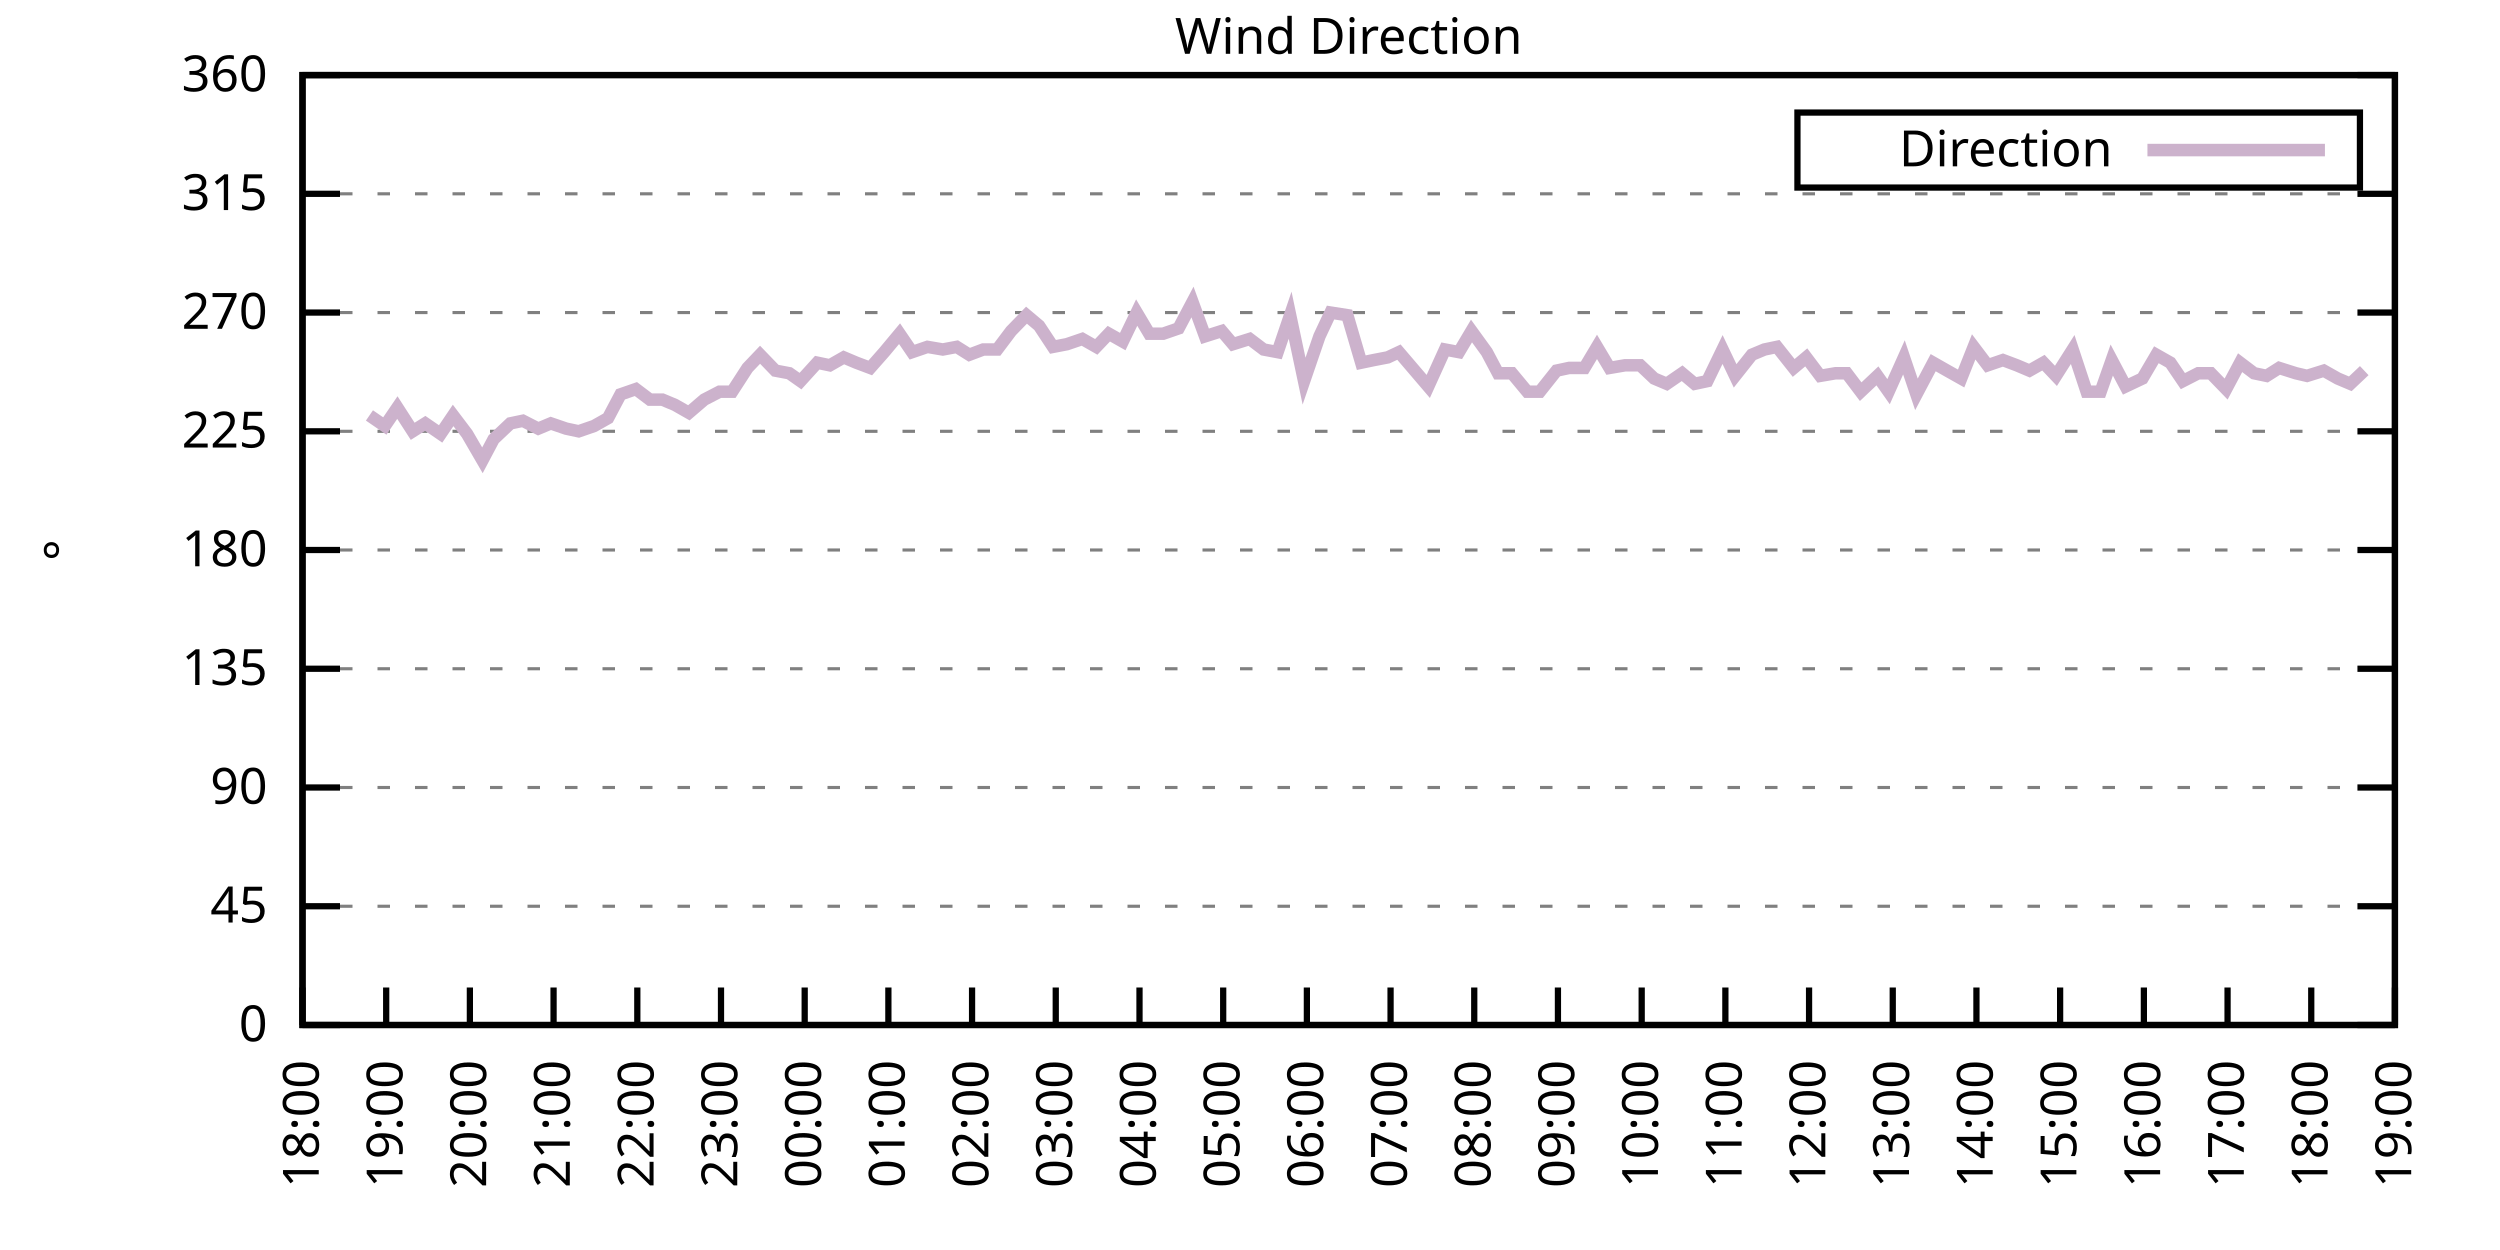
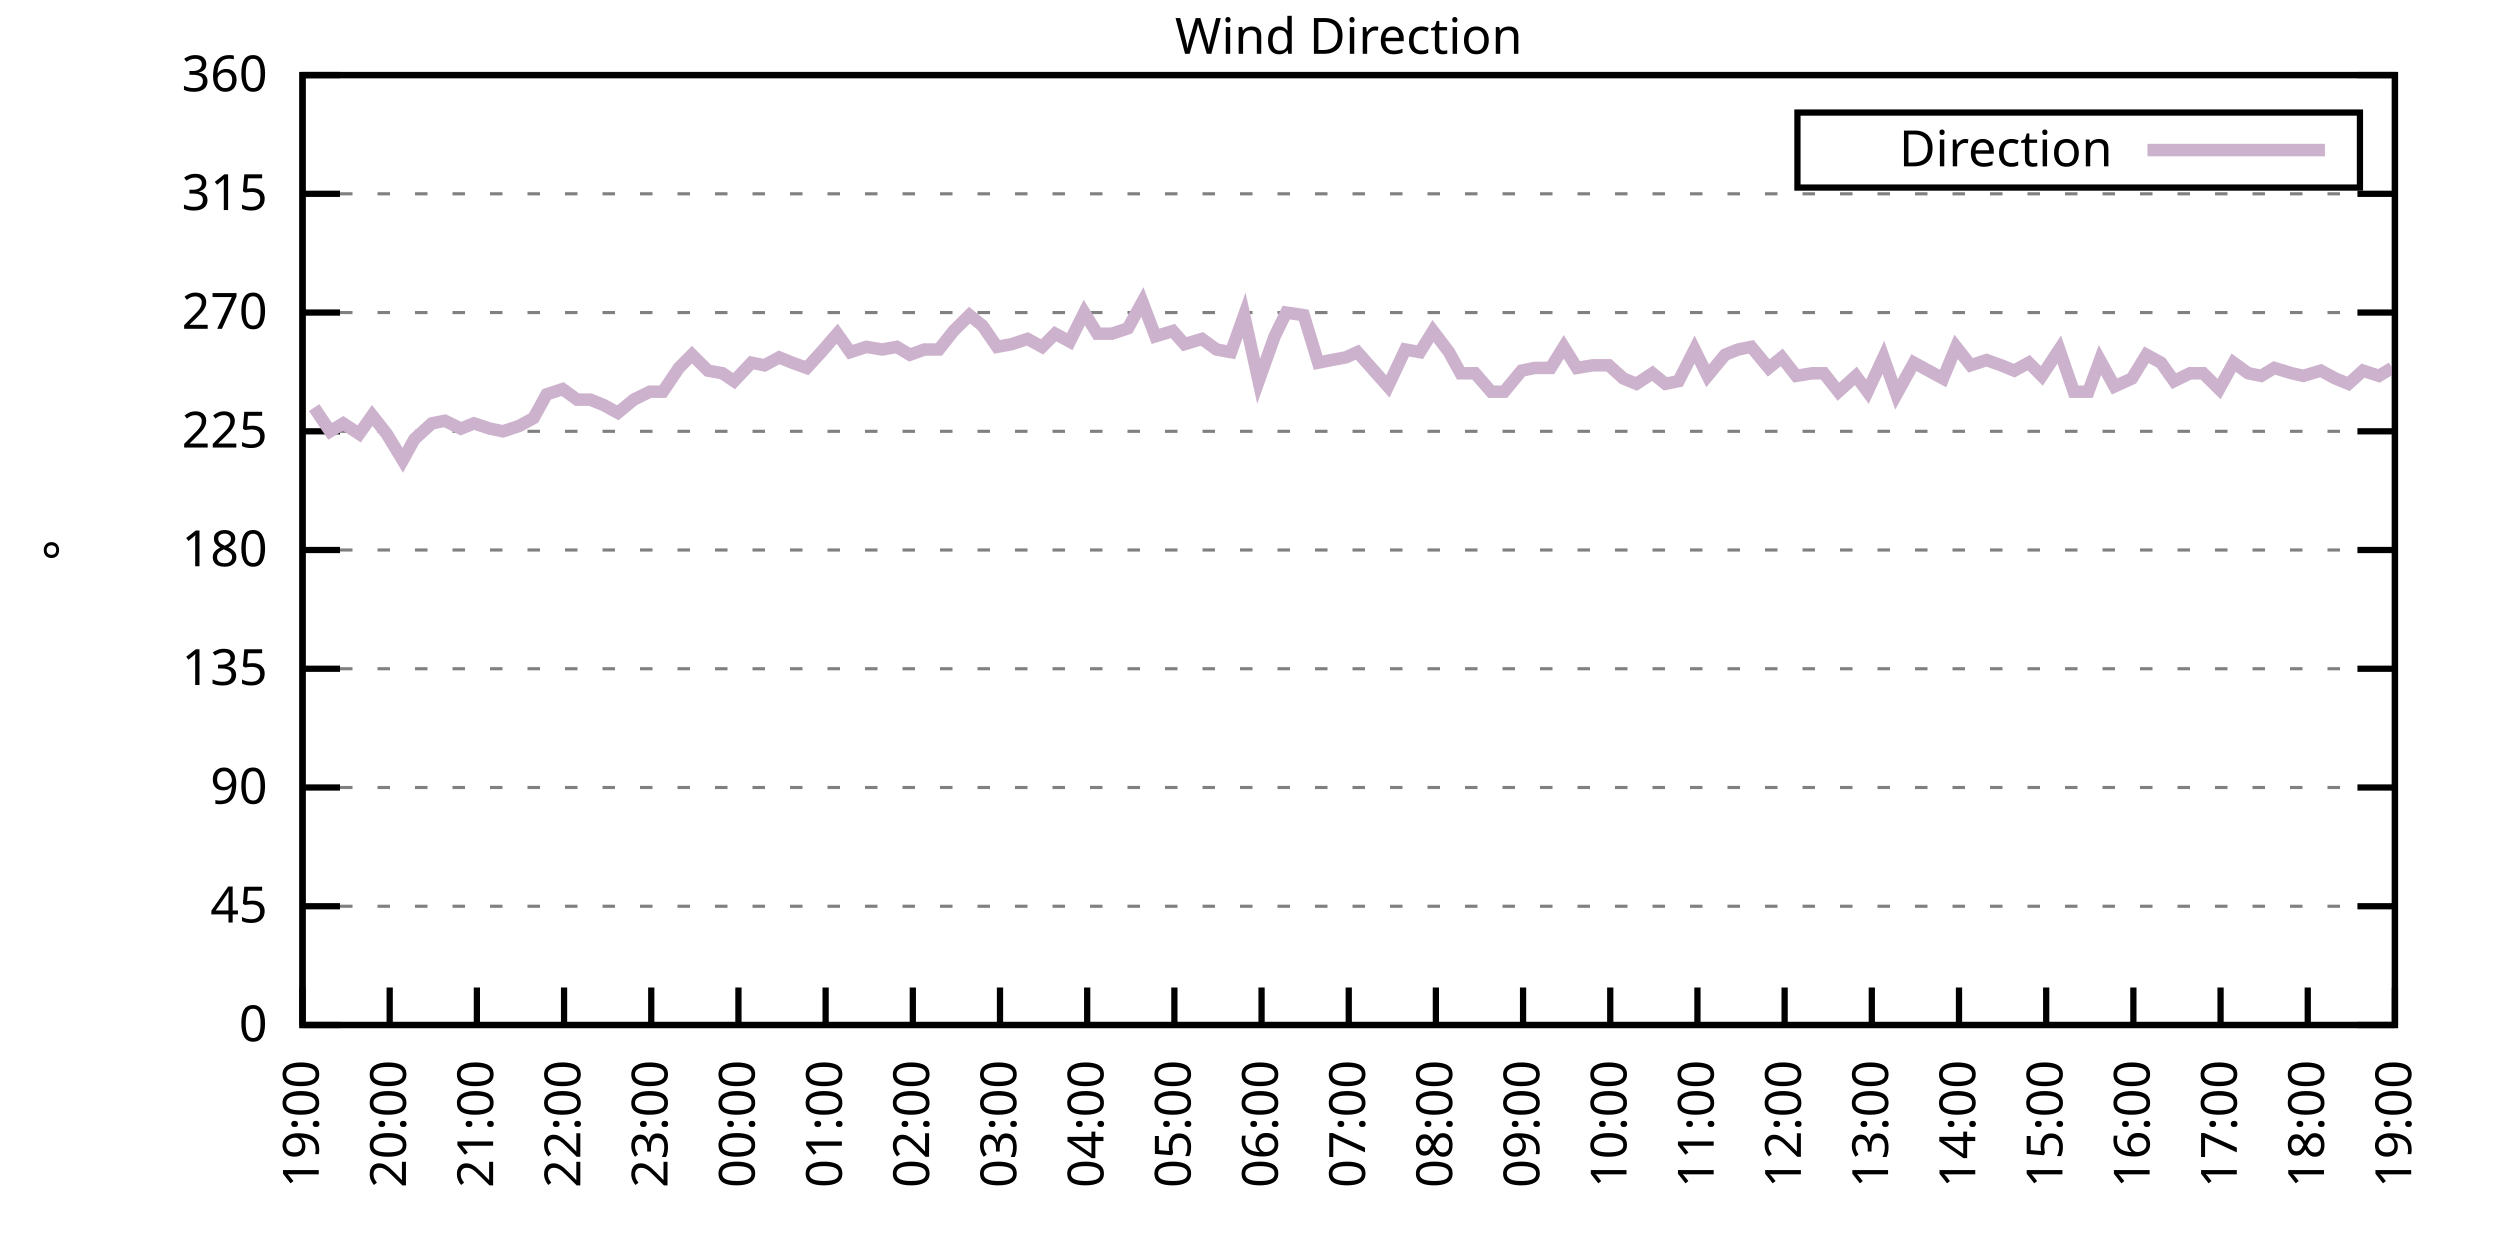
<svg xmlns="http://www.w3.org/2000/svg" xmlns:xlink="http://www.w3.org/1999/xlink" width="400" height="200" viewBox="0 0 400 200">
  <g id="gnuplot_canvas">
    <rect x="0" y="0" width="400" height="200" fill="none" />
    <defs>
      <circle id="gpDot" r="0.5" stroke-width="0.5" stroke="currentColor" />
      <path id="gpPt0" stroke-width="0.333" stroke="currentColor" d="M-1,0 h2 M0,-1 v2" />
      <path id="gpPt1" stroke-width="0.333" stroke="currentColor" d="M-1,-1 L1,1 M1,-1 L-1,1" />
      <path id="gpPt2" stroke-width="0.333" stroke="currentColor" d="M-1,0 L1,0 M0,-1 L0,1 M-1,-1 L1,1 M-1,1 L1,-1" />
      <rect id="gpPt3" stroke-width="0.333" stroke="currentColor" x="-1" y="-1" width="2" height="2" />
      <rect id="gpPt4" stroke-width="0.333" stroke="currentColor" fill="currentColor" x="-1" y="-1" width="2" height="2" />
      <circle id="gpPt5" stroke-width="0.333" stroke="currentColor" cx="0" cy="0" r="1" />
      <use xlink:href="#gpPt5" id="gpPt6" fill="currentColor" stroke="none" />
      <path id="gpPt7" stroke-width="0.333" stroke="currentColor" d="M0,-1.33 L-1.33,0.67 L1.33,0.67 z" />
      <use xlink:href="#gpPt7" id="gpPt8" fill="currentColor" stroke="none" />
      <use xlink:href="#gpPt7" id="gpPt9" stroke="currentColor" transform="rotate(180)" />
      <use xlink:href="#gpPt9" id="gpPt10" fill="currentColor" stroke="none" />
      <use xlink:href="#gpPt3" id="gpPt11" stroke="currentColor" transform="rotate(45)" />
      <use xlink:href="#gpPt11" id="gpPt12" fill="currentColor" stroke="none" />
      <path id="gpPt13" stroke-width="0.333" stroke="currentColor" d="M0,1.330 L1.265,0.411 L0.782,-1.067 L-0.782,-1.076 L-1.265,0.411 z" />
      <use xlink:href="#gpPt13" id="gpPt14" fill="currentColor" stroke="none" />
      <filter id="textbox" filterUnits="objectBoundingBox" x="0" y="0" height="1" width="1">
        <feFlood flood-color="white" flood-opacity="1" result="bgnd" />
        <feComposite in="SourceGraphic" in2="bgnd" operator="atop" />
      </filter>
      <filter id="greybox" filterUnits="objectBoundingBox" x="0" y="0" height="1" width="1">
        <feFlood flood-color="lightgrey" flood-opacity="1" result="grey" />
        <feComposite in="SourceGraphic" in2="grey" operator="atop" />
      </filter>
    </defs>
    <g fill="none" color="white" stroke="currentColor" stroke-width="1.00" stroke-linecap="butt" stroke-linejoin="miter">
</g>
    <g fill="none" color="black" stroke="currentColor" stroke-width="1.00" stroke-linecap="butt" stroke-linejoin="miter">
      <g stroke="none" shape-rendering="crispEdges">
        <polygon fill="rgb(255, 255, 255)" points="48.40,164.00 383.18,164.00 383.18,12.02 48.40,12.02 " />
      </g>
    </g>
    <g fill="none" color="black" stroke="currentColor" stroke-width="1.00" stroke-linecap="butt" stroke-linejoin="miter">
</g>
    <g fill="none" color="black" stroke="black" stroke-width="0.50" stroke-linecap="butt" stroke-linejoin="miter">
</g>
    <g fill="none" color="gray" stroke="currentColor" stroke-width="0.50" stroke-linecap="butt" stroke-linejoin="miter">
      <path stroke="gray" stroke-dasharray="2,4" class="gridline" d="M48.40,164.00 L383.19,164.00  " />
    </g>
    <g fill="none" color="gray" stroke="gray" stroke-width="1.00" stroke-linecap="butt" stroke-linejoin="miter">
</g>
    <g fill="none" color="black" stroke="currentColor" stroke-width="1.00" stroke-linecap="butt" stroke-linejoin="miter">
      <path stroke="black" d="M48.40,164.00 L54.40,164.00 M383.19,164.00 L377.19,164.00  " />
      <g transform="translate(42.80,166.60)" stroke="none" fill="black" font-family="Sans" font-size="8.00" text-anchor="end">
        <text>
          <tspan font-family="Sans"> 0</tspan>
        </text>
      </g>
    </g>
    <g fill="none" color="black" stroke="currentColor" stroke-width="1.00" stroke-linecap="butt" stroke-linejoin="miter">
</g>
    <g fill="none" color="black" stroke="black" stroke-width="0.50" stroke-linecap="butt" stroke-linejoin="miter">
</g>
    <g fill="none" color="gray" stroke="currentColor" stroke-width="0.50" stroke-linecap="butt" stroke-linejoin="miter">
      <path stroke="gray" stroke-dasharray="2,4" class="gridline" d="M48.40,145.00 L383.19,145.00  " />
    </g>
    <g fill="none" color="gray" stroke="gray" stroke-width="1.00" stroke-linecap="butt" stroke-linejoin="miter">
</g>
    <g fill="none" color="black" stroke="currentColor" stroke-width="1.00" stroke-linecap="butt" stroke-linejoin="miter">
      <path stroke="black" d="M48.40,145.00 L54.40,145.00 M383.19,145.00 L377.19,145.00  " />
      <g transform="translate(42.80,147.60)" stroke="none" fill="black" font-family="Sans" font-size="8.00" text-anchor="end">
        <text>
          <tspan font-family="Sans"> 45</tspan>
        </text>
      </g>
    </g>
    <g fill="none" color="black" stroke="currentColor" stroke-width="1.00" stroke-linecap="butt" stroke-linejoin="miter">
</g>
    <g fill="none" color="black" stroke="black" stroke-width="0.50" stroke-linecap="butt" stroke-linejoin="miter">
</g>
    <g fill="none" color="gray" stroke="currentColor" stroke-width="0.50" stroke-linecap="butt" stroke-linejoin="miter">
      <path stroke="gray" stroke-dasharray="2,4" class="gridline" d="M48.40,126.00 L383.19,126.00  " />
    </g>
    <g fill="none" color="gray" stroke="gray" stroke-width="1.00" stroke-linecap="butt" stroke-linejoin="miter">
</g>
    <g fill="none" color="black" stroke="currentColor" stroke-width="1.00" stroke-linecap="butt" stroke-linejoin="miter">
      <path stroke="black" d="M48.40,126.00 L54.40,126.00 M383.19,126.00 L377.19,126.00  " />
      <g transform="translate(42.80,128.60)" stroke="none" fill="black" font-family="Sans" font-size="8.00" text-anchor="end">
        <text>
          <tspan font-family="Sans"> 90</tspan>
        </text>
      </g>
    </g>
    <g fill="none" color="black" stroke="currentColor" stroke-width="1.00" stroke-linecap="butt" stroke-linejoin="miter">
</g>
    <g fill="none" color="black" stroke="black" stroke-width="0.50" stroke-linecap="butt" stroke-linejoin="miter">
</g>
    <g fill="none" color="gray" stroke="currentColor" stroke-width="0.50" stroke-linecap="butt" stroke-linejoin="miter">
      <path stroke="gray" stroke-dasharray="2,4" class="gridline" d="M48.40,107.00 L383.19,107.00  " />
    </g>
    <g fill="none" color="gray" stroke="gray" stroke-width="1.00" stroke-linecap="butt" stroke-linejoin="miter">
</g>
    <g fill="none" color="black" stroke="currentColor" stroke-width="1.00" stroke-linecap="butt" stroke-linejoin="miter">
      <path stroke="black" d="M48.40,107.00 L54.40,107.00 M383.19,107.00 L377.19,107.00  " />
      <g transform="translate(42.80,109.60)" stroke="none" fill="black" font-family="Sans" font-size="8.00" text-anchor="end">
        <text>
          <tspan font-family="Sans"> 135</tspan>
        </text>
      </g>
    </g>
    <g fill="none" color="black" stroke="currentColor" stroke-width="1.00" stroke-linecap="butt" stroke-linejoin="miter">
</g>
    <g fill="none" color="black" stroke="black" stroke-width="0.50" stroke-linecap="butt" stroke-linejoin="miter">
</g>
    <g fill="none" color="gray" stroke="currentColor" stroke-width="0.50" stroke-linecap="butt" stroke-linejoin="miter">
      <path stroke="gray" stroke-dasharray="2,4" class="gridline" d="M48.40,88.00 L383.19,88.00  " />
    </g>
    <g fill="none" color="gray" stroke="gray" stroke-width="1.00" stroke-linecap="butt" stroke-linejoin="miter">
</g>
    <g fill="none" color="black" stroke="currentColor" stroke-width="1.00" stroke-linecap="butt" stroke-linejoin="miter">
      <path stroke="black" d="M48.40,88.00 L54.40,88.00 M383.19,88.00 L377.19,88.00  " />
      <g transform="translate(42.80,90.60)" stroke="none" fill="black" font-family="Sans" font-size="8.00" text-anchor="end">
        <text>
          <tspan font-family="Sans"> 180</tspan>
        </text>
      </g>
    </g>
    <g fill="none" color="black" stroke="currentColor" stroke-width="1.00" stroke-linecap="butt" stroke-linejoin="miter">
</g>
    <g fill="none" color="black" stroke="black" stroke-width="0.50" stroke-linecap="butt" stroke-linejoin="miter">
</g>
    <g fill="none" color="gray" stroke="currentColor" stroke-width="0.50" stroke-linecap="butt" stroke-linejoin="miter">
      <path stroke="gray" stroke-dasharray="2,4" class="gridline" d="M48.40,69.01 L383.19,69.01  " />
    </g>
    <g fill="none" color="gray" stroke="gray" stroke-width="1.00" stroke-linecap="butt" stroke-linejoin="miter">
</g>
    <g fill="none" color="black" stroke="currentColor" stroke-width="1.00" stroke-linecap="butt" stroke-linejoin="miter">
      <path stroke="black" d="M48.40,69.01 L54.40,69.01 M383.19,69.01 L377.19,69.01  " />
      <g transform="translate(42.80,71.61)" stroke="none" fill="black" font-family="Sans" font-size="8.00" text-anchor="end">
        <text>
          <tspan font-family="Sans"> 225</tspan>
        </text>
      </g>
    </g>
    <g fill="none" color="black" stroke="currentColor" stroke-width="1.00" stroke-linecap="butt" stroke-linejoin="miter">
</g>
    <g fill="none" color="black" stroke="black" stroke-width="0.50" stroke-linecap="butt" stroke-linejoin="miter">
</g>
    <g fill="none" color="gray" stroke="currentColor" stroke-width="0.50" stroke-linecap="butt" stroke-linejoin="miter">
      <path stroke="gray" stroke-dasharray="2,4" class="gridline" d="M48.40,50.01 L383.19,50.01  " />
    </g>
    <g fill="none" color="gray" stroke="gray" stroke-width="1.00" stroke-linecap="butt" stroke-linejoin="miter">
</g>
    <g fill="none" color="black" stroke="currentColor" stroke-width="1.00" stroke-linecap="butt" stroke-linejoin="miter">
      <path stroke="black" d="M48.40,50.01 L54.40,50.01 M383.19,50.01 L377.19,50.01  " />
      <g transform="translate(42.80,52.61)" stroke="none" fill="black" font-family="Sans" font-size="8.00" text-anchor="end">
        <text>
          <tspan font-family="Sans"> 270</tspan>
        </text>
      </g>
    </g>
    <g fill="none" color="black" stroke="currentColor" stroke-width="1.00" stroke-linecap="butt" stroke-linejoin="miter">
</g>
    <g fill="none" color="black" stroke="black" stroke-width="0.50" stroke-linecap="butt" stroke-linejoin="miter">
</g>
    <g fill="none" color="gray" stroke="currentColor" stroke-width="0.50" stroke-linecap="butt" stroke-linejoin="miter">
      <path stroke="gray" stroke-dasharray="2,4" class="gridline" d="M48.40,31.01 L383.19,31.01  " />
    </g>
    <g fill="none" color="gray" stroke="gray" stroke-width="1.00" stroke-linecap="butt" stroke-linejoin="miter">
</g>
    <g fill="none" color="black" stroke="currentColor" stroke-width="1.00" stroke-linecap="butt" stroke-linejoin="miter">
      <path stroke="black" d="M48.40,31.01 L54.40,31.01 M383.19,31.01 L377.19,31.01  " />
      <g transform="translate(42.80,33.61)" stroke="none" fill="black" font-family="Sans" font-size="8.00" text-anchor="end">
        <text>
          <tspan font-family="Sans"> 315</tspan>
        </text>
      </g>
    </g>
    <g fill="none" color="black" stroke="currentColor" stroke-width="1.00" stroke-linecap="butt" stroke-linejoin="miter">
</g>
    <g fill="none" color="black" stroke="black" stroke-width="0.50" stroke-linecap="butt" stroke-linejoin="miter">
</g>
    <g fill="none" color="gray" stroke="currentColor" stroke-width="0.50" stroke-linecap="butt" stroke-linejoin="miter">
      <path stroke="gray" stroke-dasharray="2,4" class="gridline" d="M48.40,12.01 L383.19,12.01  " />
    </g>
    <g fill="none" color="gray" stroke="gray" stroke-width="1.00" stroke-linecap="butt" stroke-linejoin="miter">
</g>
    <g fill="none" color="black" stroke="currentColor" stroke-width="1.00" stroke-linecap="butt" stroke-linejoin="miter">
      <path stroke="black" d="M48.40,12.01 L54.40,12.01 M383.19,12.01 L377.19,12.01  " />
      <g transform="translate(42.80,14.61)" stroke="none" fill="black" font-family="Sans" font-size="8.00" text-anchor="end">
        <text>
          <tspan font-family="Sans"> 360</tspan>
        </text>
      </g>
    </g>
    <g fill="none" color="black" stroke="currentColor" stroke-width="1.00" stroke-linecap="butt" stroke-linejoin="miter">
      <path stroke="black" d="M48.40,164.00 L48.40,158.00  " />
      <g transform="translate(51.00,169.60) rotate(270.00)" stroke="none" fill="black" font-family="Sans" font-size="8.00" text-anchor="end">
        <text>
-           <tspan font-family="Sans">18:00</tspan>
-         </text>
-       </g>
-     </g>
-     <g fill="none" color="black" stroke="currentColor" stroke-width="1.00" stroke-linecap="butt" stroke-linejoin="miter">
-       <path stroke="black" d="M61.79,164.00 L61.79,158.00  " />
-       <g transform="translate(64.39,169.60) rotate(270.00)" stroke="none" fill="black" font-family="Sans" font-size="8.00" text-anchor="end">
-         <text>
          <tspan font-family="Sans">19:00</tspan>
        </text>
      </g>
    </g>
    <g fill="none" color="black" stroke="currentColor" stroke-width="1.00" stroke-linecap="butt" stroke-linejoin="miter">
-       <path stroke="black" d="M75.18,164.00 L75.18,158.00  " />
-       <g transform="translate(77.78,169.60) rotate(270.00)" stroke="none" fill="black" font-family="Sans" font-size="8.00" text-anchor="end">
+       <path stroke="black" d="M62.35,164.00 L62.35,158.00  " />
+       <g transform="translate(64.95,169.60) rotate(270.00)" stroke="none" fill="black" font-family="Sans" font-size="8.00" text-anchor="end">
        <text>
          <tspan font-family="Sans">20:00</tspan>
        </text>
      </g>
    </g>
    <g fill="none" color="black" stroke="currentColor" stroke-width="1.00" stroke-linecap="butt" stroke-linejoin="miter">
-       <path stroke="black" d="M88.57,164.00 L88.57,158.00  " />
-       <g transform="translate(91.17,169.60) rotate(270.00)" stroke="none" fill="black" font-family="Sans" font-size="8.00" text-anchor="end">
+       <path stroke="black" d="M76.30,164.00 L76.30,158.00  " />
+       <g transform="translate(78.90,169.60) rotate(270.00)" stroke="none" fill="black" font-family="Sans" font-size="8.00" text-anchor="end">
        <text>
          <tspan font-family="Sans">21:00</tspan>
        </text>
      </g>
    </g>
    <g fill="none" color="black" stroke="currentColor" stroke-width="1.00" stroke-linecap="butt" stroke-linejoin="miter">
-       <path stroke="black" d="M101.97,164.00 L101.97,158.00  " />
-       <g transform="translate(104.57,169.60) rotate(270.00)" stroke="none" fill="black" font-family="Sans" font-size="8.00" text-anchor="end">
+       <path stroke="black" d="M90.25,164.00 L90.25,158.00  " />
+       <g transform="translate(92.85,169.60) rotate(270.00)" stroke="none" fill="black" font-family="Sans" font-size="8.00" text-anchor="end">
        <text>
          <tspan font-family="Sans">22:00</tspan>
        </text>
      </g>
    </g>
    <g fill="none" color="black" stroke="currentColor" stroke-width="1.00" stroke-linecap="butt" stroke-linejoin="miter">
-       <path stroke="black" d="M115.36,164.00 L115.36,158.00  " />
-       <g transform="translate(117.96,169.60) rotate(270.00)" stroke="none" fill="black" font-family="Sans" font-size="8.00" text-anchor="end">
+       <path stroke="black" d="M104.20,164.00 L104.20,158.00  " />
+       <g transform="translate(106.80,169.60) rotate(270.00)" stroke="none" fill="black" font-family="Sans" font-size="8.00" text-anchor="end">
        <text>
          <tspan font-family="Sans">23:00</tspan>
        </text>
      </g>
    </g>
    <g fill="none" color="black" stroke="currentColor" stroke-width="1.00" stroke-linecap="butt" stroke-linejoin="miter">
-       <path stroke="black" d="M128.75,164.00 L128.75,158.00  " />
-       <g transform="translate(131.35,169.60) rotate(270.00)" stroke="none" fill="black" font-family="Sans" font-size="8.00" text-anchor="end">
+       <path stroke="black" d="M118.15,164.00 L118.15,158.00  " />
+       <g transform="translate(120.75,169.60) rotate(270.00)" stroke="none" fill="black" font-family="Sans" font-size="8.00" text-anchor="end">
        <text>
          <tspan font-family="Sans">00:00</tspan>
        </text>
      </g>
    </g>
    <g fill="none" color="black" stroke="currentColor" stroke-width="1.00" stroke-linecap="butt" stroke-linejoin="miter">
-       <path stroke="black" d="M142.14,164.00 L142.14,158.00  " />
-       <g transform="translate(144.74,169.60) rotate(270.00)" stroke="none" fill="black" font-family="Sans" font-size="8.00" text-anchor="end">
+       <path stroke="black" d="M132.10,164.00 L132.10,158.00  " />
+       <g transform="translate(134.70,169.60) rotate(270.00)" stroke="none" fill="black" font-family="Sans" font-size="8.00" text-anchor="end">
        <text>
          <tspan font-family="Sans">01:00</tspan>
        </text>
      </g>
    </g>
    <g fill="none" color="black" stroke="currentColor" stroke-width="1.00" stroke-linecap="butt" stroke-linejoin="miter">
-       <path stroke="black" d="M155.53,164.00 L155.53,158.00  " />
-       <g transform="translate(158.13,169.60) rotate(270.00)" stroke="none" fill="black" font-family="Sans" font-size="8.00" text-anchor="end">
+       <path stroke="black" d="M146.05,164.00 L146.05,158.00  " />
+       <g transform="translate(148.65,169.60) rotate(270.00)" stroke="none" fill="black" font-family="Sans" font-size="8.00" text-anchor="end">
        <text>
          <tspan font-family="Sans">02:00</tspan>
        </text>
      </g>
    </g>
    <g fill="none" color="black" stroke="currentColor" stroke-width="1.00" stroke-linecap="butt" stroke-linejoin="miter">
-       <path stroke="black" d="M168.92,164.00 L168.92,158.00  " />
-       <g transform="translate(171.52,169.60) rotate(270.00)" stroke="none" fill="black" font-family="Sans" font-size="8.00" text-anchor="end">
+       <path stroke="black" d="M160.00,164.00 L160.00,158.00  " />
+       <g transform="translate(162.60,169.60) rotate(270.00)" stroke="none" fill="black" font-family="Sans" font-size="8.00" text-anchor="end">
        <text>
          <tspan font-family="Sans">03:00</tspan>
        </text>
      </g>
    </g>
    <g fill="none" color="black" stroke="currentColor" stroke-width="1.00" stroke-linecap="butt" stroke-linejoin="miter">
-       <path stroke="black" d="M182.32,164.00 L182.32,158.00  " />
-       <g transform="translate(184.92,169.60) rotate(270.00)" stroke="none" fill="black" font-family="Sans" font-size="8.00" text-anchor="end">
+       <path stroke="black" d="M173.95,164.00 L173.95,158.00  " />
+       <g transform="translate(176.55,169.60) rotate(270.00)" stroke="none" fill="black" font-family="Sans" font-size="8.00" text-anchor="end">
        <text>
          <tspan font-family="Sans">04:00</tspan>
        </text>
      </g>
    </g>
    <g fill="none" color="black" stroke="currentColor" stroke-width="1.00" stroke-linecap="butt" stroke-linejoin="miter">
-       <path stroke="black" d="M195.71,164.00 L195.71,158.00  " />
-       <g transform="translate(198.31,169.60) rotate(270.00)" stroke="none" fill="black" font-family="Sans" font-size="8.00" text-anchor="end">
+       <path stroke="black" d="M187.90,164.00 L187.90,158.00  " />
+       <g transform="translate(190.50,169.60) rotate(270.00)" stroke="none" fill="black" font-family="Sans" font-size="8.00" text-anchor="end">
        <text>
          <tspan font-family="Sans">05:00</tspan>
        </text>
      </g>
    </g>
    <g fill="none" color="black" stroke="currentColor" stroke-width="1.00" stroke-linecap="butt" stroke-linejoin="miter">
-       <path stroke="black" d="M209.10,164.00 L209.10,158.00  " />
-       <g transform="translate(211.70,169.60) rotate(270.00)" stroke="none" fill="black" font-family="Sans" font-size="8.00" text-anchor="end">
+       <path stroke="black" d="M201.85,164.00 L201.85,158.00  " />
+       <g transform="translate(204.45,169.60) rotate(270.00)" stroke="none" fill="black" font-family="Sans" font-size="8.00" text-anchor="end">
        <text>
          <tspan font-family="Sans">06:00</tspan>
        </text>
      </g>
    </g>
    <g fill="none" color="black" stroke="currentColor" stroke-width="1.00" stroke-linecap="butt" stroke-linejoin="miter">
-       <path stroke="black" d="M222.49,164.00 L222.49,158.00  " />
-       <g transform="translate(225.09,169.60) rotate(270.00)" stroke="none" fill="black" font-family="Sans" font-size="8.00" text-anchor="end">
+       <path stroke="black" d="M215.80,164.00 L215.80,158.00  " />
+       <g transform="translate(218.40,169.60) rotate(270.00)" stroke="none" fill="black" font-family="Sans" font-size="8.00" text-anchor="end">
        <text>
          <tspan font-family="Sans">07:00</tspan>
        </text>
      </g>
    </g>
    <g fill="none" color="black" stroke="currentColor" stroke-width="1.00" stroke-linecap="butt" stroke-linejoin="miter">
-       <path stroke="black" d="M235.88,164.00 L235.88,158.00  " />
-       <g transform="translate(238.48,169.60) rotate(270.00)" stroke="none" fill="black" font-family="Sans" font-size="8.00" text-anchor="end">
+       <path stroke="black" d="M229.74,164.00 L229.74,158.00  " />
+       <g transform="translate(232.34,169.60) rotate(270.00)" stroke="none" fill="black" font-family="Sans" font-size="8.00" text-anchor="end">
        <text>
          <tspan font-family="Sans">08:00</tspan>
        </text>
      </g>
    </g>
    <g fill="none" color="black" stroke="currentColor" stroke-width="1.00" stroke-linecap="butt" stroke-linejoin="miter">
-       <path stroke="black" d="M249.27,164.00 L249.27,158.00  " />
-       <g transform="translate(251.87,169.60) rotate(270.00)" stroke="none" fill="black" font-family="Sans" font-size="8.00" text-anchor="end">
+       <path stroke="black" d="M243.69,164.00 L243.69,158.00  " />
+       <g transform="translate(246.29,169.60) rotate(270.00)" stroke="none" fill="black" font-family="Sans" font-size="8.00" text-anchor="end">
        <text>
          <tspan font-family="Sans">09:00</tspan>
        </text>
      </g>
    </g>
    <g fill="none" color="black" stroke="currentColor" stroke-width="1.00" stroke-linecap="butt" stroke-linejoin="miter">
-       <path stroke="black" d="M262.67,164.00 L262.67,158.00  " />
-       <g transform="translate(265.27,169.60) rotate(270.00)" stroke="none" fill="black" font-family="Sans" font-size="8.00" text-anchor="end">
+       <path stroke="black" d="M257.64,164.00 L257.64,158.00  " />
+       <g transform="translate(260.24,169.60) rotate(270.00)" stroke="none" fill="black" font-family="Sans" font-size="8.00" text-anchor="end">
        <text>
          <tspan font-family="Sans">10:00</tspan>
        </text>
      </g>
    </g>
    <g fill="none" color="black" stroke="currentColor" stroke-width="1.00" stroke-linecap="butt" stroke-linejoin="miter">
-       <path stroke="black" d="M276.06,164.00 L276.06,158.00  " />
-       <g transform="translate(278.66,169.60) rotate(270.00)" stroke="none" fill="black" font-family="Sans" font-size="8.00" text-anchor="end">
+       <path stroke="black" d="M271.59,164.00 L271.59,158.00  " />
+       <g transform="translate(274.19,169.60) rotate(270.00)" stroke="none" fill="black" font-family="Sans" font-size="8.00" text-anchor="end">
        <text>
          <tspan font-family="Sans">11:00</tspan>
        </text>
      </g>
    </g>
    <g fill="none" color="black" stroke="currentColor" stroke-width="1.00" stroke-linecap="butt" stroke-linejoin="miter">
-       <path stroke="black" d="M289.45,164.00 L289.45,158.00  " />
-       <g transform="translate(292.05,169.60) rotate(270.00)" stroke="none" fill="black" font-family="Sans" font-size="8.00" text-anchor="end">
+       <path stroke="black" d="M285.54,164.00 L285.54,158.00  " />
+       <g transform="translate(288.14,169.60) rotate(270.00)" stroke="none" fill="black" font-family="Sans" font-size="8.00" text-anchor="end">
        <text>
          <tspan font-family="Sans">12:00</tspan>
        </text>
      </g>
    </g>
    <g fill="none" color="black" stroke="currentColor" stroke-width="1.00" stroke-linecap="butt" stroke-linejoin="miter">
-       <path stroke="black" d="M302.84,164.00 L302.84,158.00  " />
-       <g transform="translate(305.44,169.60) rotate(270.00)" stroke="none" fill="black" font-family="Sans" font-size="8.00" text-anchor="end">
+       <path stroke="black" d="M299.49,164.00 L299.49,158.00  " />
+       <g transform="translate(302.09,169.60) rotate(270.00)" stroke="none" fill="black" font-family="Sans" font-size="8.00" text-anchor="end">
        <text>
          <tspan font-family="Sans">13:00</tspan>
        </text>
      </g>
    </g>
    <g fill="none" color="black" stroke="currentColor" stroke-width="1.00" stroke-linecap="butt" stroke-linejoin="miter">
-       <path stroke="black" d="M316.23,164.00 L316.23,158.00  " />
-       <g transform="translate(318.83,169.60) rotate(270.00)" stroke="none" fill="black" font-family="Sans" font-size="8.00" text-anchor="end">
+       <path stroke="black" d="M313.44,164.00 L313.44,158.00  " />
+       <g transform="translate(316.04,169.60) rotate(270.00)" stroke="none" fill="black" font-family="Sans" font-size="8.00" text-anchor="end">
        <text>
          <tspan font-family="Sans">14:00</tspan>
        </text>
      </g>
    </g>
    <g fill="none" color="black" stroke="currentColor" stroke-width="1.00" stroke-linecap="butt" stroke-linejoin="miter">
-       <path stroke="black" d="M329.62,164.00 L329.62,158.00  " />
-       <g transform="translate(332.22,169.60) rotate(270.00)" stroke="none" fill="black" font-family="Sans" font-size="8.00" text-anchor="end">
+       <path stroke="black" d="M327.39,164.00 L327.39,158.00  " />
+       <g transform="translate(329.99,169.60) rotate(270.00)" stroke="none" fill="black" font-family="Sans" font-size="8.00" text-anchor="end">
        <text>
          <tspan font-family="Sans">15:00</tspan>
        </text>
      </g>
    </g>
    <g fill="none" color="black" stroke="currentColor" stroke-width="1.00" stroke-linecap="butt" stroke-linejoin="miter">
-       <path stroke="black" d="M343.02,164.00 L343.02,158.00  " />
-       <g transform="translate(345.62,169.60) rotate(270.00)" stroke="none" fill="black" font-family="Sans" font-size="8.00" text-anchor="end">
+       <path stroke="black" d="M341.34,164.00 L341.34,158.00  " />
+       <g transform="translate(343.94,169.60) rotate(270.00)" stroke="none" fill="black" font-family="Sans" font-size="8.00" text-anchor="end">
        <text>
          <tspan font-family="Sans">16:00</tspan>
        </text>
      </g>
    </g>
    <g fill="none" color="black" stroke="currentColor" stroke-width="1.00" stroke-linecap="butt" stroke-linejoin="miter">
-       <path stroke="black" d="M356.41,164.00 L356.41,158.00  " />
-       <g transform="translate(359.01,169.60) rotate(270.00)" stroke="none" fill="black" font-family="Sans" font-size="8.00" text-anchor="end">
+       <path stroke="black" d="M355.29,164.00 L355.29,158.00  " />
+       <g transform="translate(357.89,169.60) rotate(270.00)" stroke="none" fill="black" font-family="Sans" font-size="8.00" text-anchor="end">
        <text>
          <tspan font-family="Sans">17:00</tspan>
        </text>
      </g>
    </g>
    <g fill="none" color="black" stroke="currentColor" stroke-width="1.00" stroke-linecap="butt" stroke-linejoin="miter">
-       <path stroke="black" d="M369.80,164.00 L369.80,158.00  " />
-       <g transform="translate(372.40,169.60) rotate(270.00)" stroke="none" fill="black" font-family="Sans" font-size="8.00" text-anchor="end">
+       <path stroke="black" d="M369.24,164.00 L369.24,158.00  " />
+       <g transform="translate(371.84,169.60) rotate(270.00)" stroke="none" fill="black" font-family="Sans" font-size="8.00" text-anchor="end">
        <text>
          <tspan font-family="Sans">18:00</tspan>
        </text>
      </g>
    </g>
    <g fill="none" color="black" stroke="currentColor" stroke-width="1.00" stroke-linecap="butt" stroke-linejoin="miter">
      <path stroke="black" d="M383.19,164.00 L383.19,158.00  " />
      <g transform="translate(385.79,169.60) rotate(270.00)" stroke="none" fill="black" font-family="Sans" font-size="8.00" text-anchor="end">
        <text>
          <tspan font-family="Sans">19:00</tspan>
        </text>
      </g>
    </g>
    <g fill="none" color="black" stroke="currentColor" stroke-width="1.00" stroke-linecap="butt" stroke-linejoin="miter">
</g>
    <g fill="none" color="black" stroke="currentColor" stroke-width="1.00" stroke-linecap="butt" stroke-linejoin="miter">
      <path stroke="black" d="M48.40,12.01 L48.40,164.00 L383.19,164.00 L383.19,12.01 L48.40,12.01 Z  " />
    </g>
    <g fill="none" color="black" stroke="currentColor" stroke-width="1.00" stroke-linecap="butt" stroke-linejoin="miter">
</g>
    <g fill="none" color="black" stroke="currentColor" stroke-width="1.00" stroke-linecap="butt" stroke-linejoin="miter">
      <path stroke="black" d="M287.59,30.01 L287.59,18.01 L377.59,18.01 L377.59,30.01 L287.59,30.01 Z  " />
    </g>
    <g id="Wind_direction_plot_1">
      <g fill="none" color="white" stroke="black" stroke-width="2.00" stroke-linecap="butt" stroke-linejoin="miter">
</g>
      <g fill="none" color="black" stroke="currentColor" stroke-width="2.00" stroke-linecap="butt" stroke-linejoin="miter">
        <g transform="translate(337.99,26.61)" stroke="none" fill="black" font-family="Sans" font-size="8.00" text-anchor="end">
          <text>
            <tspan font-family="Sans">Direction</tspan>
          </text>
        </g>
      </g>
      <g fill="none" color="black" stroke="currentColor" stroke-width="2.00" stroke-linecap="butt" stroke-linejoin="miter">
-         <path stroke="rgb(204, 178, 204)" d="M343.59,24.01 L371.99,24.01 M59.11,66.47 L61.57,68.16 L63.58,65.21 L66.03,69.01 L68.04,67.74 L70.50,69.43   L72.50,66.47 L74.74,69.43 L77.19,73.65 L78.98,70.27 L81.66,67.74 L83.66,67.32 L86.12,68.58 L88.13,67.74   L90.58,68.58 L92.59,69.01 L95.05,68.16 L97.28,66.90 L99.29,63.10 L101.74,62.25 L103.98,63.94 L105.98,63.94   L107.99,64.78 L110.22,66.05 L112.68,63.94 L115.13,62.67 L117.14,62.67 L119.60,58.87 L121.61,56.76 L124.06,59.30   L126.29,59.72 L128.08,60.98 L130.76,58.03 L132.77,58.45 L135.00,57.18 L137.01,58.03 L139.24,58.87 L141.47,56.34   L143.93,53.39 L145.94,56.34 L148.39,55.50 L150.85,55.92 L153.08,55.50 L155.09,56.76 L157.32,55.92 L159.55,55.92   L161.78,52.96 L164.24,50.43 L166.25,52.12 L168.48,55.50 L170.71,55.07 L173.17,54.23 L175.40,55.50 L177.41,53.39   L179.64,54.65 L181.87,50.01 L183.88,53.39 L186.11,53.39 L188.57,52.54 L190.80,48.32 L192.81,53.81 L195.48,52.96   L197.27,55.07 L199.95,54.23 L202.18,55.92 L204.41,56.34 L206.42,50.43 L208.65,60.98 L211.11,53.81 L212.89,50.01   L215.57,50.43 L217.80,58.03 L219.81,57.61 L222.04,57.18 L223.83,56.34 L228.52,61.83 L231.20,55.92 L233.43,56.34   L235.44,52.96 L237.89,56.34 L239.68,59.72 L241.91,59.72 L244.36,62.67 L246.37,62.67 L249.05,59.30 L251.06,58.87   L253.51,58.87 L255.52,55.50 L257.53,58.87 L259.99,58.45 L262.44,58.45 L264.67,60.56 L266.68,61.41 L269.14,59.72   L271.15,61.41 L273.16,60.98 L275.61,55.92 L277.62,60.14 L280.30,56.76 L282.31,55.92 L284.32,55.50 L286.99,58.87   L289.00,57.18 L291.23,60.14 L293.69,59.72 L295.48,59.72 L297.71,62.67 L300.39,60.14 L302.17,62.67 L304.63,57.18   L306.63,63.10 L309.31,58.03 L311.54,59.30 L313.78,60.56 L315.79,55.50 L318.02,58.45 L320.47,57.61 L322.70,58.45   L324.71,59.30 L326.95,58.03 L328.95,60.14 L331.63,55.92 L333.86,62.67 L336.10,62.67 L337.88,57.61 L340.11,61.83   L342.79,60.56 L345.02,56.76 L347.26,58.03 L349.26,60.98 L351.72,59.72 L353.73,59.72 L356.18,62.25 L358.42,58.03   L360.65,59.72 L362.66,60.14 L364.66,58.87 L367.34,59.72 L369.13,60.14 L371.81,59.30 L374.04,60.56 L376.05,61.41   L378.28,59.30  " />
+         <path stroke="rgb(204, 178, 204)" d="M343.59,24.01 L371.99,24.01 M50.26,65.21 L52.82,69.01 L54.91,67.74 L57.47,69.43 L59.56,66.47 L61.88,69.43   L64.44,73.65 L66.30,70.27 L69.09,67.74 L71.18,67.32 L73.74,68.58 L75.83,67.74 L78.39,68.58 L80.48,69.01   L83.04,68.16 L85.37,66.90 L87.46,63.10 L90.02,62.25 L92.34,63.94 L94.43,63.94 L96.53,64.78 L98.85,66.05   L101.41,63.94 L103.97,62.67 L106.06,62.67 L108.62,58.87 L110.71,56.76 L113.27,59.30 L115.59,59.72 L117.45,60.98   L120.24,58.03 L122.33,58.45 L124.66,57.18 L126.75,58.03 L129.08,58.87 L131.40,56.34 L133.96,53.39 L136.05,56.34   L138.61,55.50 L141.16,55.92 L143.49,55.50 L145.58,56.76 L147.91,55.92 L150.23,55.92 L152.56,52.96 L155.11,50.43   L157.21,52.12 L159.53,55.50 L161.86,55.07 L164.41,54.23 L166.74,55.50 L168.83,53.39 L171.16,54.65 L173.48,50.01   L175.57,53.39 L177.90,53.39 L180.46,52.54 L182.78,48.32 L184.87,53.81 L187.66,52.96 L189.52,55.07 L192.31,54.23   L194.64,55.92 L196.96,56.34 L199.06,50.43 L201.38,60.98 L203.94,53.81 L205.80,50.01 L208.59,50.43 L210.91,58.03   L213.01,57.61 L215.33,57.18 L217.19,56.34 L222.07,61.83 L224.86,55.92 L227.19,56.34 L229.28,52.96 L231.84,56.34   L233.70,59.72 L236.02,59.72 L238.58,62.67 L240.67,62.67 L243.46,59.30 L245.55,58.87 L248.11,58.87 L250.20,55.50   L252.30,58.87 L254.85,58.45 L257.41,58.45 L259.74,60.56 L261.83,61.41 L264.39,59.72 L266.48,61.41 L268.57,60.98   L271.13,55.92 L273.22,60.14 L276.01,56.76 L278.10,55.92 L280.20,55.50 L282.99,58.87 L285.08,57.18 L287.40,60.14   L289.96,59.72 L291.82,59.72 L294.15,62.67 L296.94,60.14 L298.80,62.67 L301.35,57.18 L303.44,63.10 L306.23,58.03   L308.56,59.30 L310.88,60.56 L312.98,55.50 L315.30,58.45 L317.86,57.61 L320.18,58.45 L322.28,59.30 L324.60,58.03   L326.69,60.14 L329.48,55.92 L331.81,62.67 L334.13,62.67 L335.99,57.61 L338.32,61.83 L341.11,60.56 L343.43,56.76   L345.76,58.03 L347.85,60.98 L350.41,59.72 L352.50,59.72 L355.06,62.25 L357.38,58.03 L359.71,59.72 L361.80,60.14   L363.89,58.87 L366.68,59.72 L368.54,60.14 L371.33,59.30 L373.66,60.56 L375.75,61.41 L378.08,59.30 L380.63,60.14   L382.73,58.87  " />
      </g>
    </g>
    <g fill="none" color="black" stroke="currentColor" stroke-width="2.00" stroke-linecap="butt" stroke-linejoin="miter">
</g>
    <g fill="none" color="black" stroke="black" stroke-width="1.00" stroke-linecap="butt" stroke-linejoin="miter">
</g>
    <g fill="none" color="black" stroke="currentColor" stroke-width="1.00" stroke-linecap="butt" stroke-linejoin="miter">
      <path stroke="black" d="M48.40,12.01 L48.40,164.00 L383.19,164.00 L383.19,12.01 L48.40,12.01 Z  " />
      <g transform="translate(12.80,88.01) rotate(270.00)" stroke="none" fill="black" font-family="Sans" font-size="8.00" text-anchor="middle">
        <text>
          <tspan font-family="Sans">°</tspan>
        </text>
      </g>
    </g>
    <g fill="none" color="black" stroke="currentColor" stroke-width="1.00" stroke-linecap="butt" stroke-linejoin="miter">
</g>
    <g fill="none" color="black" stroke="currentColor" stroke-width="1.00" stroke-linecap="butt" stroke-linejoin="miter">
      <g transform="translate(215.79,8.61)" stroke="none" fill="black" font-family="Sans" font-size="8.00" text-anchor="middle">
        <text>
          <tspan font-family="Sans">Wind Direction</tspan>
        </text>
      </g>
    </g>
    <g fill="none" color="black" stroke="currentColor" stroke-width="1.00" stroke-linecap="butt" stroke-linejoin="miter">
</g>
  </g>
</svg>
